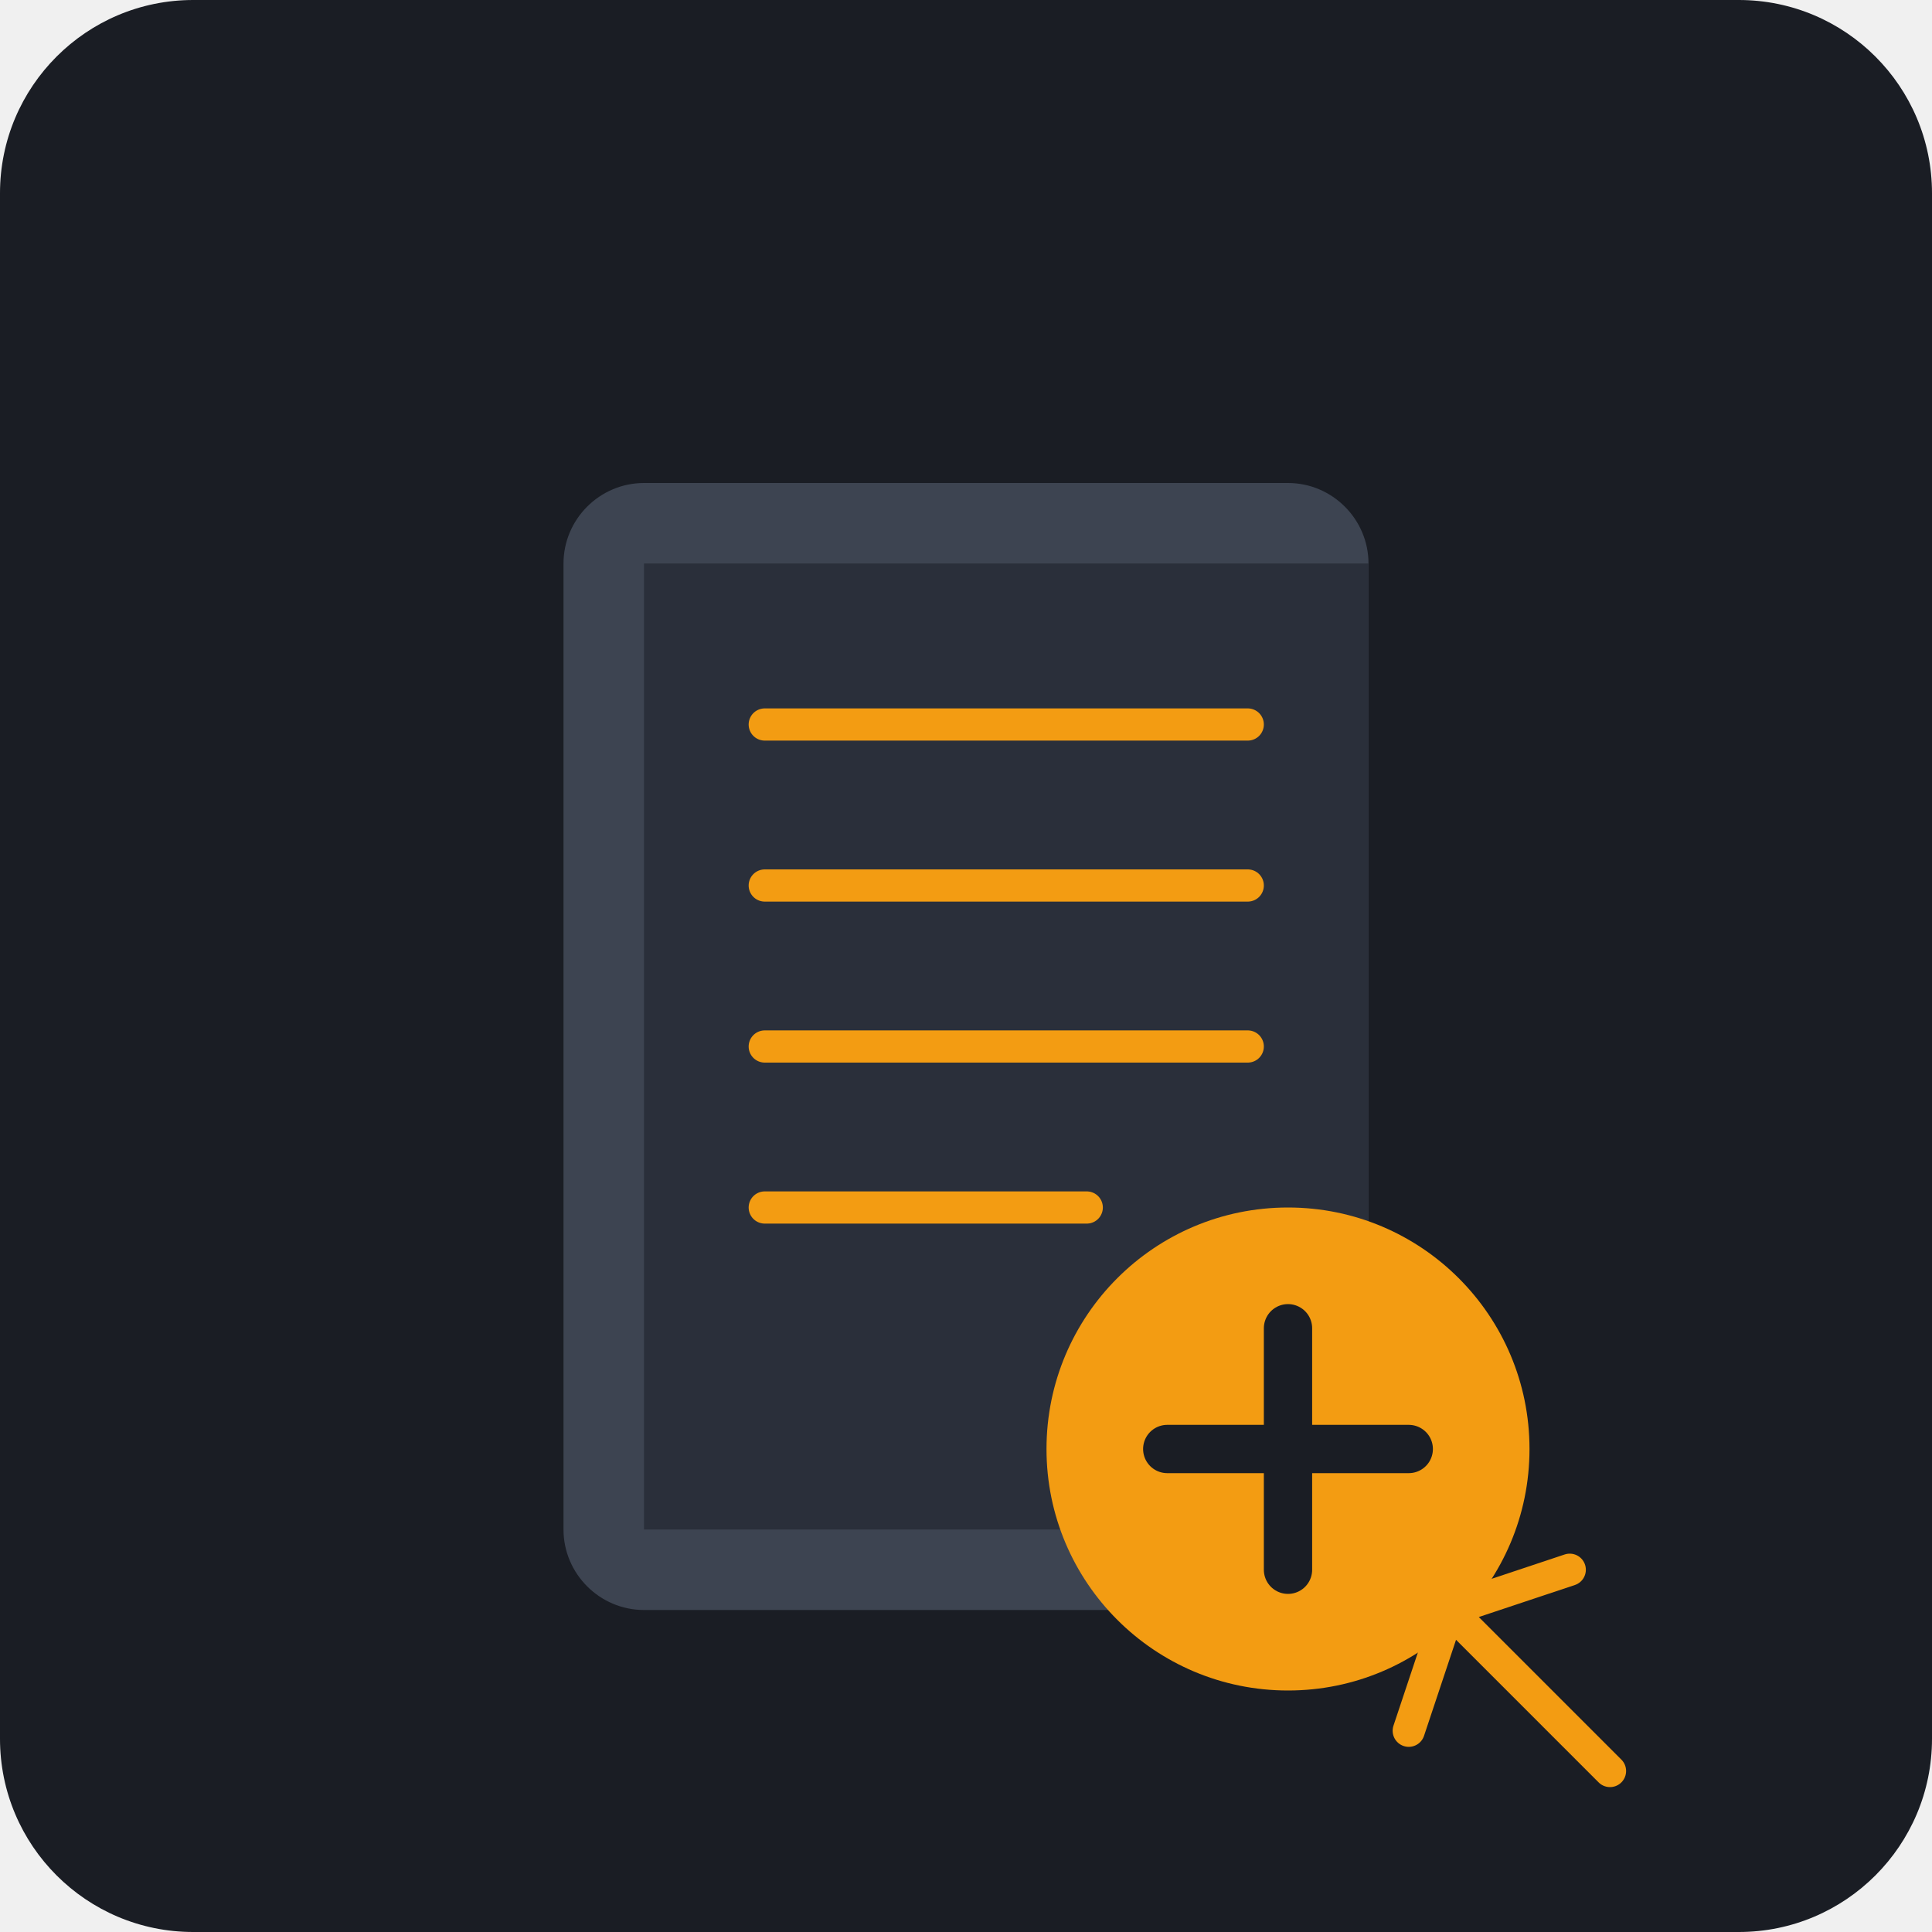
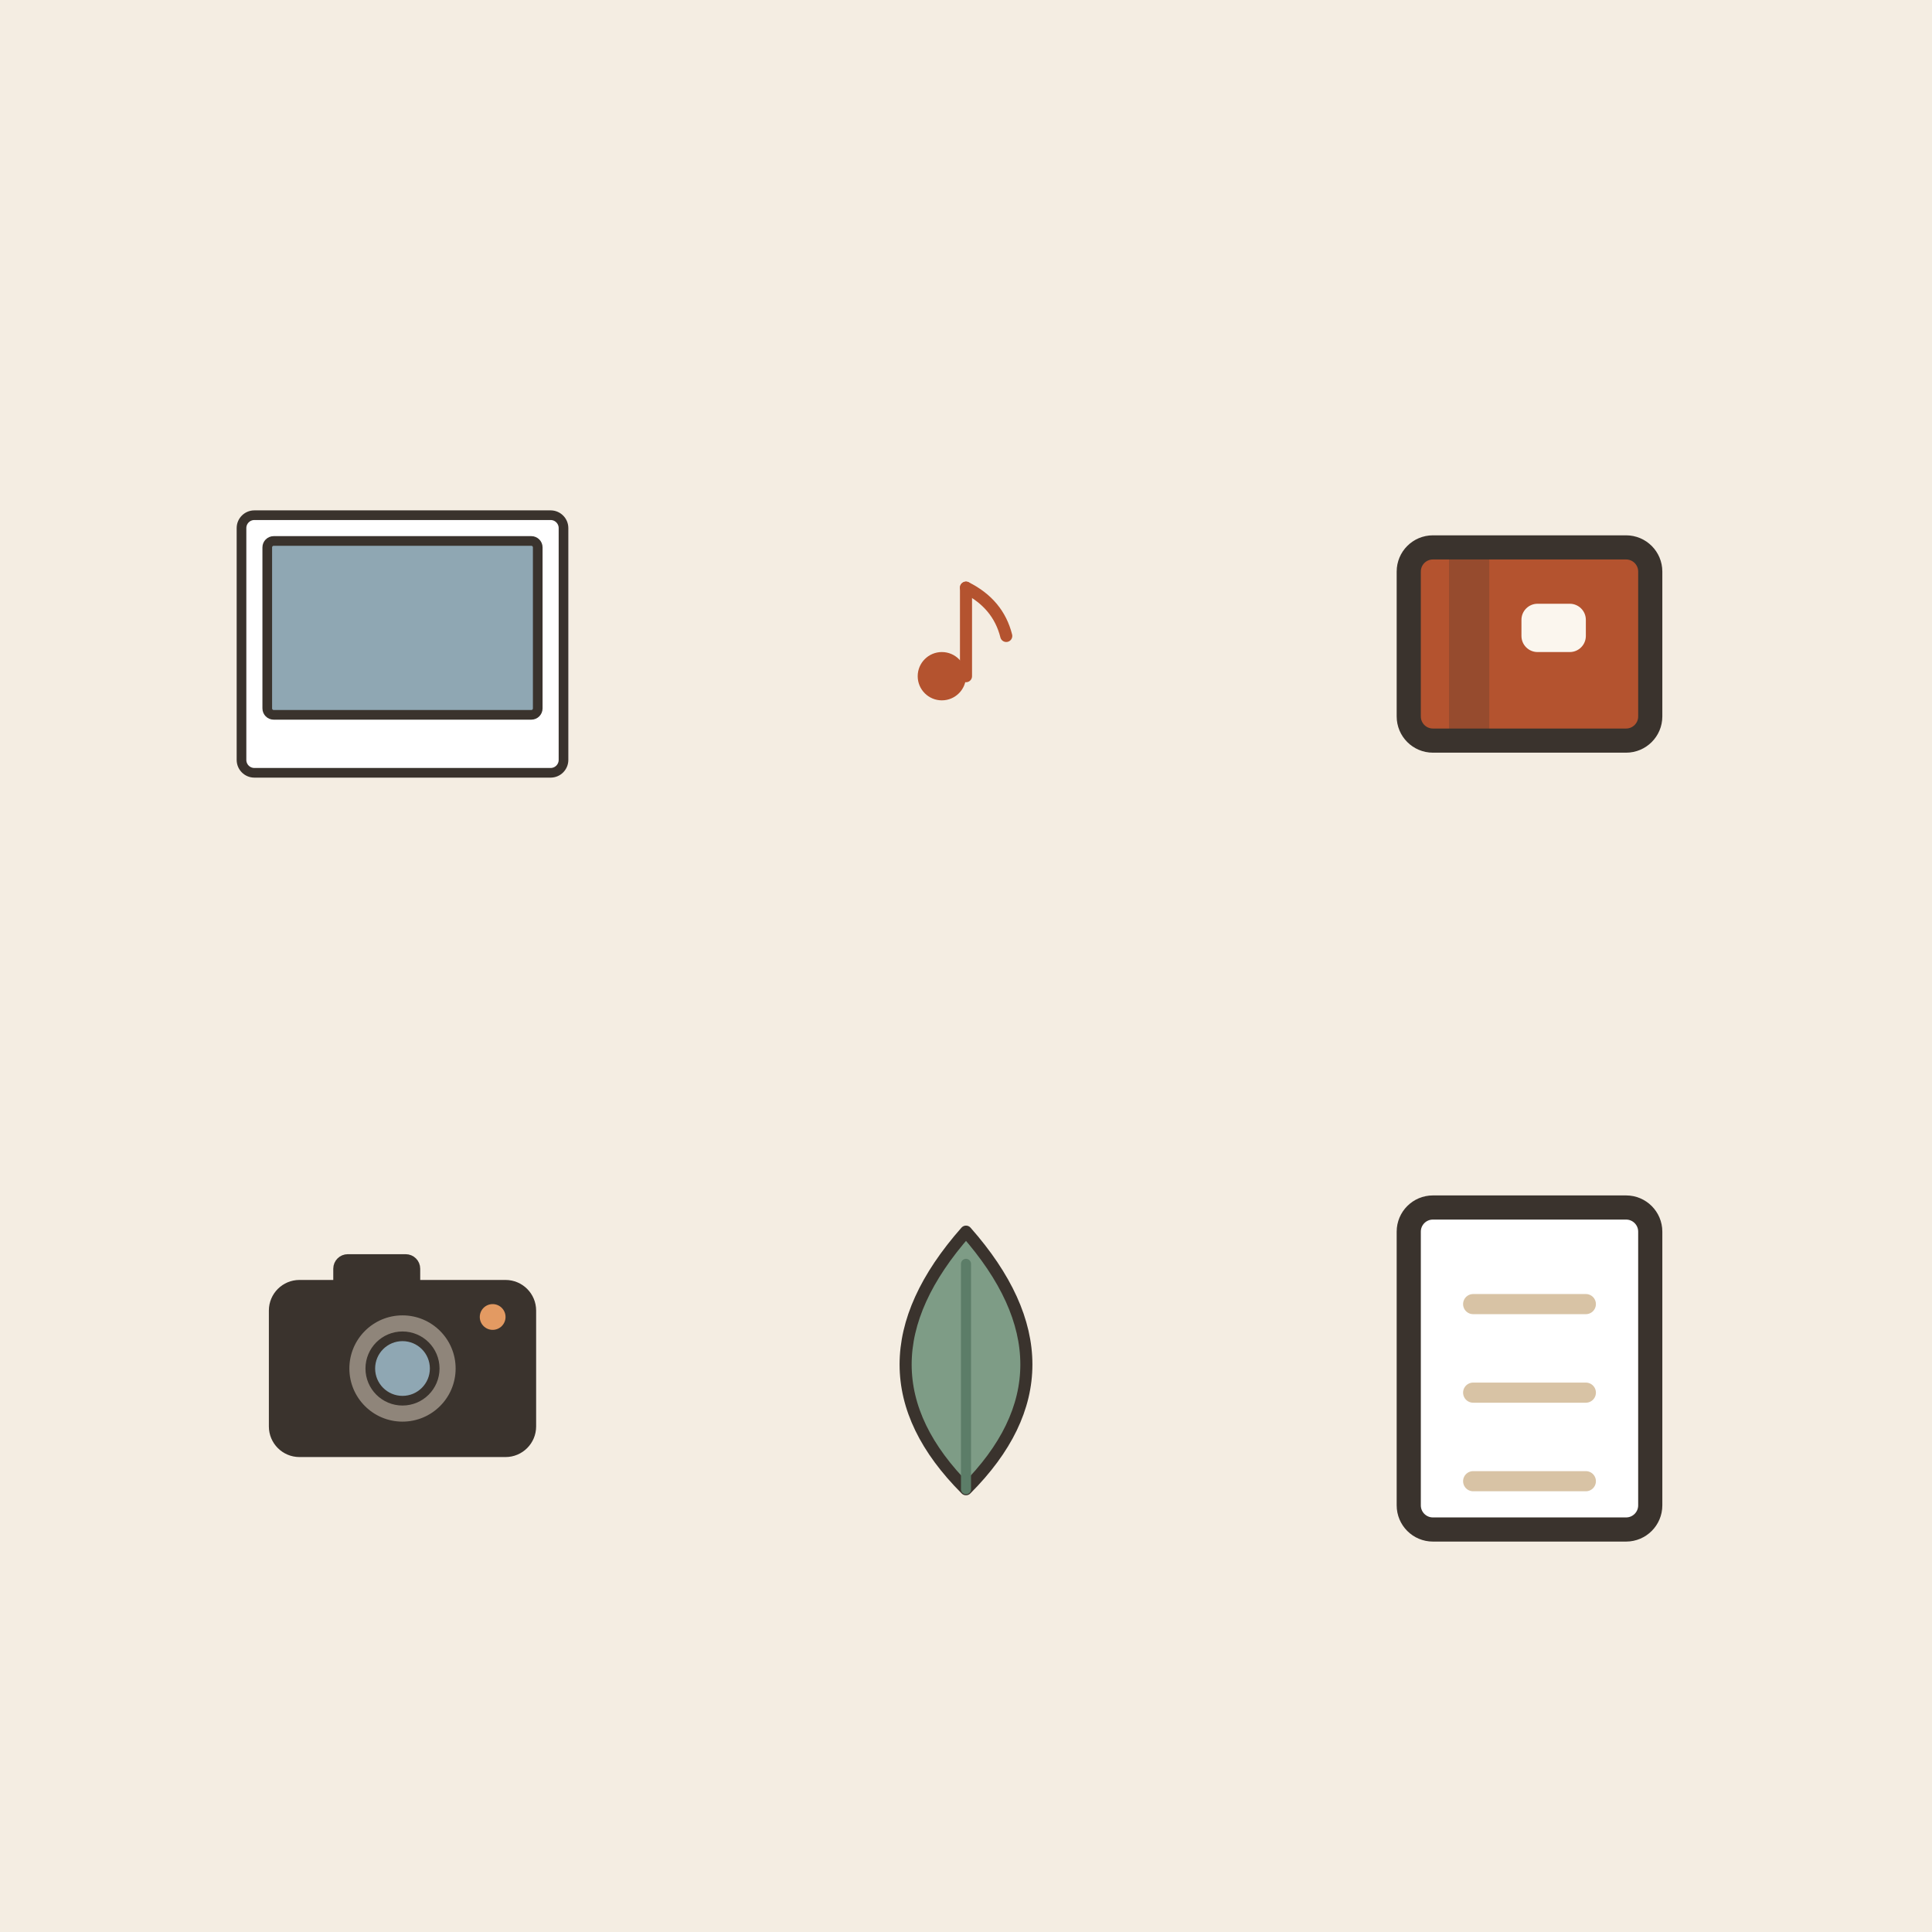
- <svg xmlns="http://www.w3.org/2000/svg" viewBox="0 0 240 240">
-   <rect width="240" height="240" rx="24" fill="#1A1D24" />
-   <g transform="translate(40, 40)">
-     <path d="M120 160H40c-5.5 0-10-4.5-10-10V30c0-5.5 4.5-10 10-10h80c5.5 0 10 4.5 10 10v120c0 5.5-4.5 10-10 10z" fill="#3D4451" />
-     <path d="M130 30H40v120h90V30z" fill="#2A2F3A" />
-     <path d="M55 50h60M55 70h60M55 90h60M55 110h40" stroke="#F39C12" stroke-width="4" stroke-linecap="round" />
-     <circle cx="120" cy="140" r="30" fill="#F39C12" />
-     <path d="M105 140h30M120 125v30" stroke="#1A1D24" stroke-width="6" stroke-linecap="round" />
-     <path d="M140 160l20 20M140 160l-5 15M140 160l15-5" stroke="#F39C12" stroke-width="4" stroke-linecap="round" />
+ <svg xmlns="http://www.w3.org/2000/svg" viewBox="0 0 240 240" data-style="editorial">
+   <rect width="240" height="240" fill="#F4EDE2" />
+   <g transform="translate(50 80)">
+     <g transform="translate(0 0) scale(0.4 0.4)">
+       <rect x="-50" y="-40" width="100" height="80" rx="4" fill="#FFFFFF" stroke="#3A332D" stroke-width="3" stroke-linecap="round" stroke-linejoin="round" />
+       <rect x="-42" y="-32" width="84" height="54" rx="2" fill="#8FA7B3" stroke="#3A332D" stroke-width="3" stroke-linecap="round" stroke-linejoin="round" />
+     </g>
+   </g>
+   <g transform="translate(120 80)">
+     <g transform="translate(0 0) scale(0.5 0.5)">
+       <circle cx="-6" cy="8" r="6" fill="#B4532F" />
+       <path d="M0 8L0 -14" stroke="#B4532F" stroke-width="3" stroke-linecap="round" fill="none" />
+       <path d="M0 -14Q8 -10 10 -2" fill="none" stroke="#B4532F" stroke-width="3" stroke-linecap="round" stroke-linejoin="round" />
+     </g>
+   </g>
+   <g transform="translate(190 80)">
+     <g transform="translate(0 0)">
+       <rect x="-15" y="-12" width="30" height="24" rx="3" fill="#B4532F" stroke="#3A332D" stroke-width="3" stroke-linecap="round" stroke-linejoin="round" />
+       <rect x="-10" y="-12" width="5" height="24" rx="0" fill="#3A332D" opacity="0.25" />
+       <rect x="-1" y="-5" width="8" height="6" rx="2" fill="#FBF6EE" />
+     </g>
+   </g>
+   <g transform="translate(50 170)">
+     <g transform="translate(0 0) scale(0.4 0.4)">
+       <rect x="-40" y="-26" width="80" height="52" rx="8" fill="#3A332D" stroke="#3A332D" stroke-width="3" stroke-linecap="round" stroke-linejoin="round" />
+       <rect x="-20" y="-34" width="24" height="10" rx="3" fill="#3A332D" stroke="#3A332D" stroke-width="3" stroke-linecap="round" stroke-linejoin="round" />
+       <circle cx="0" cy="0" r="18" fill="#8F857A" stroke="#3A332D" stroke-width="3" stroke-linecap="round" stroke-linejoin="round" />
+       <circle cx="0" cy="0" r="10" fill="#8FA7B3" stroke="#3A332D" stroke-width="3" stroke-linecap="round" stroke-linejoin="round" />
+       <circle cx="28" cy="-16" r="4" fill="#E39A62" />
+     </g>
+   </g>
+   <g transform="translate(120 170)">
+     <g transform="translate(0 0) scale(0.5 0.5)">
+       <path d="M0 30Q-30 0 0 -34Q30 0 0 30Z" fill="#7E9C86" stroke="#3A332D" stroke-width="3" stroke-linecap="round" stroke-linejoin="round" />
+       <path d="M0 30L0 -26" stroke="#5C7D68" stroke-width="2.5" stroke-linecap="round" fill="none" />
+     </g>
+   </g>
+   <g transform="translate(190 170)">
+     <g transform="translate(0 0)">
+       <rect x="-15" y="-20" width="30" height="40" rx="3" fill="#FFFFFF" stroke="#3A332D" stroke-width="3" stroke-linecap="round" stroke-linejoin="round" />
+       <path d="M-7 -8L7 -8" stroke="#D8C3A5" stroke-width="2.5" stroke-linecap="round" fill="none" />
+       <path d="M-7 3L7 3" stroke="#D8C3A5" stroke-width="2.5" stroke-linecap="round" fill="none" />
+       <path d="M-7 14L7 14" stroke="#D8C3A5" stroke-width="2.5" stroke-linecap="round" fill="none" />
+     </g>
  </g>
</svg>
